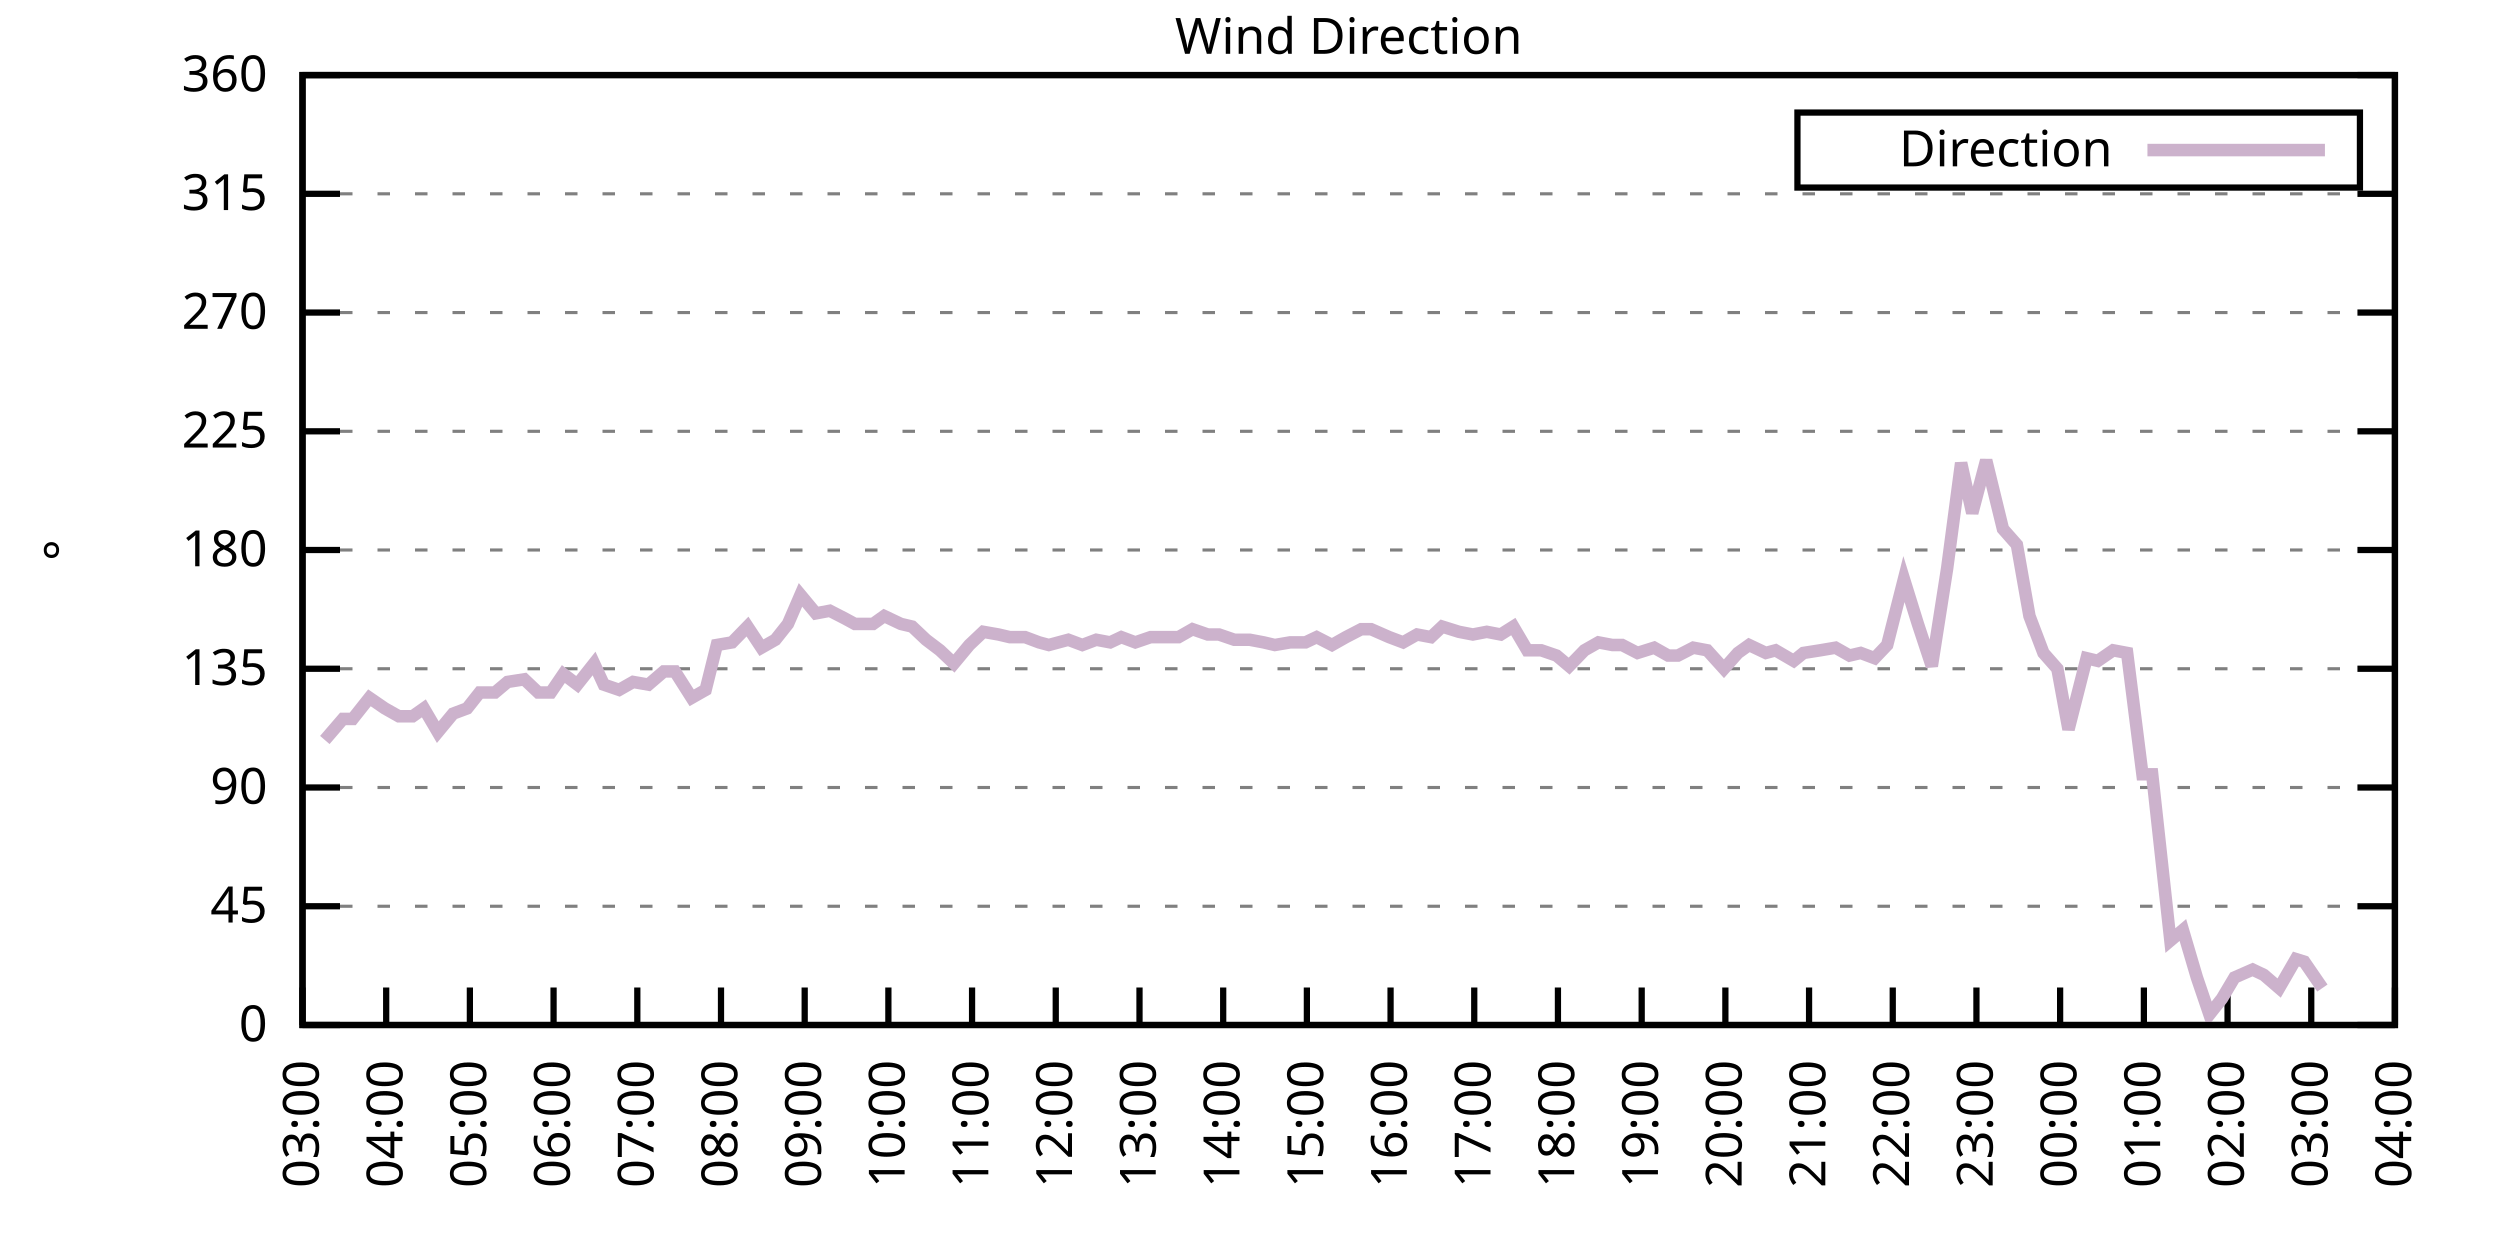
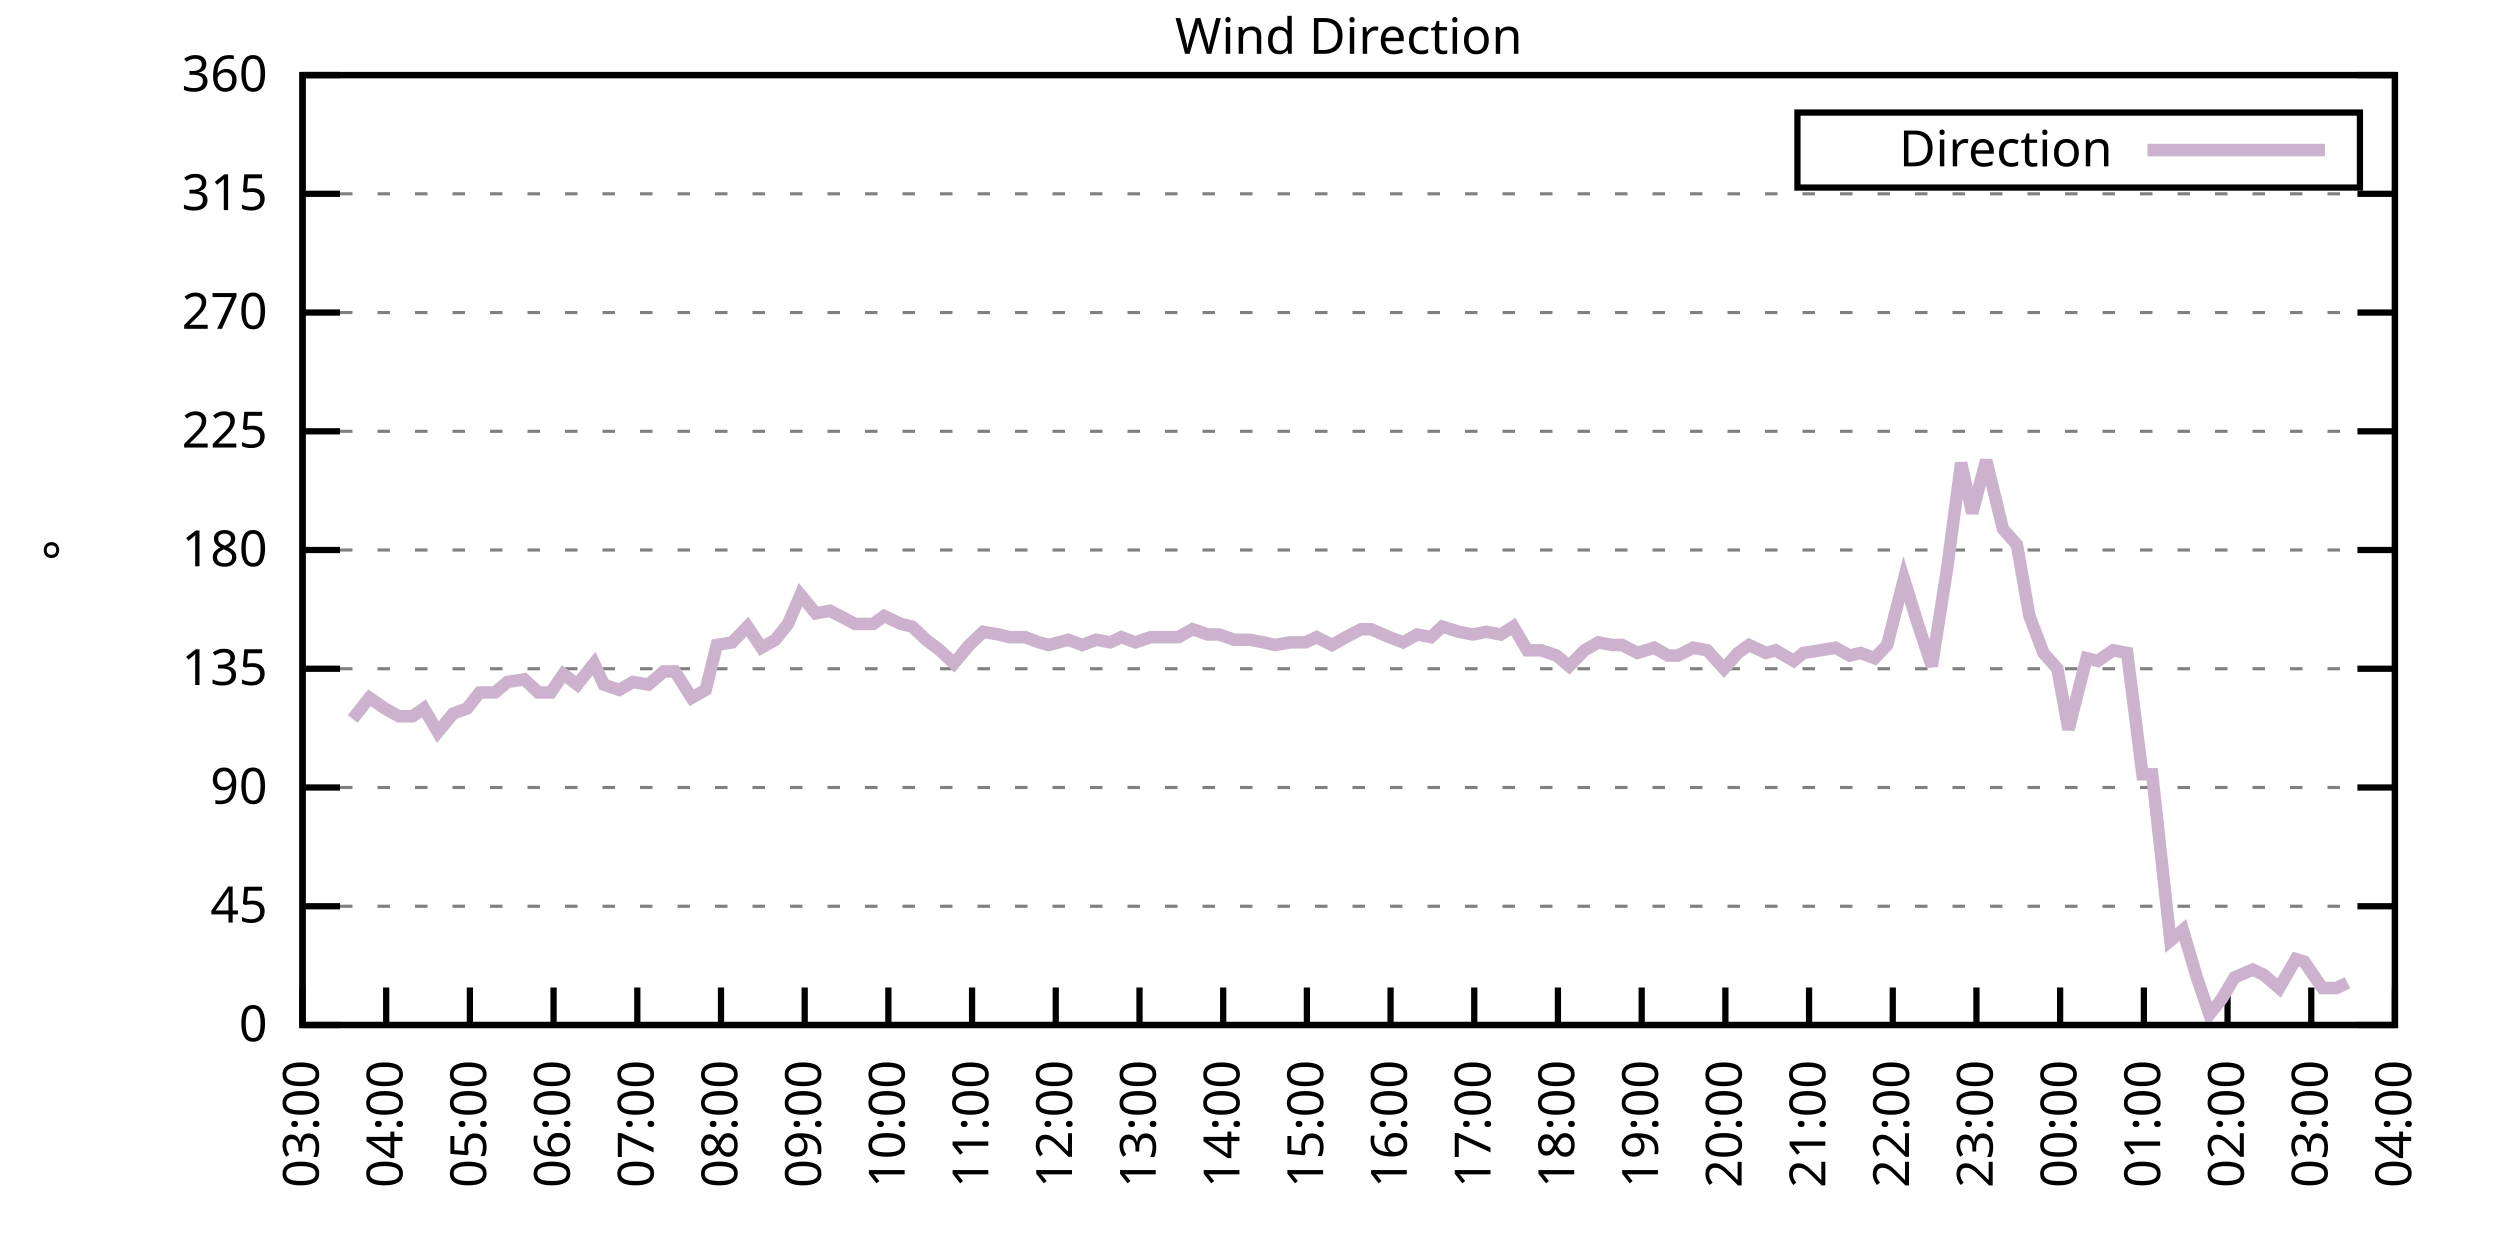
<svg xmlns="http://www.w3.org/2000/svg" xmlns:xlink="http://www.w3.org/1999/xlink" width="400" height="200" viewBox="0 0 400 200">
  <g id="gnuplot_canvas">
    <rect x="0" y="0" width="400" height="200" fill="none" />
    <defs>
      <circle id="gpDot" r="0.5" stroke-width="0.5" stroke="currentColor" />
      <path id="gpPt0" stroke-width="0.333" stroke="currentColor" d="M-1,0 h2 M0,-1 v2" />
      <path id="gpPt1" stroke-width="0.333" stroke="currentColor" d="M-1,-1 L1,1 M1,-1 L-1,1" />
      <path id="gpPt2" stroke-width="0.333" stroke="currentColor" d="M-1,0 L1,0 M0,-1 L0,1 M-1,-1 L1,1 M-1,1 L1,-1" />
      <rect id="gpPt3" stroke-width="0.333" stroke="currentColor" x="-1" y="-1" width="2" height="2" />
      <rect id="gpPt4" stroke-width="0.333" stroke="currentColor" fill="currentColor" x="-1" y="-1" width="2" height="2" />
      <circle id="gpPt5" stroke-width="0.333" stroke="currentColor" cx="0" cy="0" r="1" />
      <use xlink:href="#gpPt5" id="gpPt6" fill="currentColor" stroke="none" />
      <path id="gpPt7" stroke-width="0.333" stroke="currentColor" d="M0,-1.33 L-1.33,0.67 L1.33,0.67 z" />
      <use xlink:href="#gpPt7" id="gpPt8" fill="currentColor" stroke="none" />
      <use xlink:href="#gpPt7" id="gpPt9" stroke="currentColor" transform="rotate(180)" />
      <use xlink:href="#gpPt9" id="gpPt10" fill="currentColor" stroke="none" />
      <use xlink:href="#gpPt3" id="gpPt11" stroke="currentColor" transform="rotate(45)" />
      <use xlink:href="#gpPt11" id="gpPt12" fill="currentColor" stroke="none" />
      <path id="gpPt13" stroke-width="0.333" stroke="currentColor" d="M0,1.330 L1.265,0.411 L0.782,-1.067 L-0.782,-1.076 L-1.265,0.411 z" />
      <use xlink:href="#gpPt13" id="gpPt14" fill="currentColor" stroke="none" />
      <filter id="textbox" filterUnits="objectBoundingBox" x="0" y="0" height="1" width="1">
        <feFlood flood-color="white" flood-opacity="1" result="bgnd" />
        <feComposite in="SourceGraphic" in2="bgnd" operator="atop" />
      </filter>
      <filter id="greybox" filterUnits="objectBoundingBox" x="0" y="0" height="1" width="1">
        <feFlood flood-color="lightgrey" flood-opacity="1" result="grey" />
        <feComposite in="SourceGraphic" in2="grey" operator="atop" />
      </filter>
    </defs>
    <g fill="none" color="white" stroke="currentColor" stroke-width="1.00" stroke-linecap="butt" stroke-linejoin="miter">
</g>
    <g fill="none" color="black" stroke="currentColor" stroke-width="1.00" stroke-linecap="butt" stroke-linejoin="miter">
      <g stroke="none" shape-rendering="crispEdges">
        <polygon fill="rgb(255, 255, 255)" points="48.40,164.00 383.18,164.00 383.18,12.02 48.40,12.02 " />
      </g>
    </g>
    <g fill="none" color="black" stroke="currentColor" stroke-width="1.00" stroke-linecap="butt" stroke-linejoin="miter">
</g>
    <g fill="none" color="black" stroke="black" stroke-width="0.50" stroke-linecap="butt" stroke-linejoin="miter">
</g>
    <g fill="none" color="gray" stroke="currentColor" stroke-width="0.50" stroke-linecap="butt" stroke-linejoin="miter">
      <path stroke="gray" stroke-dasharray="2,4" class="gridline" d="M48.40,164.00 L383.19,164.00  " />
    </g>
    <g fill="none" color="gray" stroke="gray" stroke-width="1.00" stroke-linecap="butt" stroke-linejoin="miter">
</g>
    <g fill="none" color="black" stroke="currentColor" stroke-width="1.00" stroke-linecap="butt" stroke-linejoin="miter">
      <path stroke="black" d="M48.40,164.00 L54.40,164.00 M383.19,164.00 L377.19,164.00  " />
      <g transform="translate(42.80,166.60)" stroke="none" fill="black" font-family="Sans" font-size="8.00" text-anchor="end">
        <text>
          <tspan font-family="Sans"> 0</tspan>
        </text>
      </g>
    </g>
    <g fill="none" color="black" stroke="currentColor" stroke-width="1.00" stroke-linecap="butt" stroke-linejoin="miter">
</g>
    <g fill="none" color="black" stroke="black" stroke-width="0.50" stroke-linecap="butt" stroke-linejoin="miter">
</g>
    <g fill="none" color="gray" stroke="currentColor" stroke-width="0.50" stroke-linecap="butt" stroke-linejoin="miter">
      <path stroke="gray" stroke-dasharray="2,4" class="gridline" d="M48.40,145.00 L383.19,145.00  " />
    </g>
    <g fill="none" color="gray" stroke="gray" stroke-width="1.00" stroke-linecap="butt" stroke-linejoin="miter">
</g>
    <g fill="none" color="black" stroke="currentColor" stroke-width="1.00" stroke-linecap="butt" stroke-linejoin="miter">
      <path stroke="black" d="M48.40,145.00 L54.40,145.00 M383.19,145.00 L377.19,145.00  " />
      <g transform="translate(42.80,147.60)" stroke="none" fill="black" font-family="Sans" font-size="8.00" text-anchor="end">
        <text>
          <tspan font-family="Sans"> 45</tspan>
        </text>
      </g>
    </g>
    <g fill="none" color="black" stroke="currentColor" stroke-width="1.00" stroke-linecap="butt" stroke-linejoin="miter">
</g>
    <g fill="none" color="black" stroke="black" stroke-width="0.50" stroke-linecap="butt" stroke-linejoin="miter">
</g>
    <g fill="none" color="gray" stroke="currentColor" stroke-width="0.50" stroke-linecap="butt" stroke-linejoin="miter">
      <path stroke="gray" stroke-dasharray="2,4" class="gridline" d="M48.40,126.00 L383.19,126.00  " />
    </g>
    <g fill="none" color="gray" stroke="gray" stroke-width="1.00" stroke-linecap="butt" stroke-linejoin="miter">
</g>
    <g fill="none" color="black" stroke="currentColor" stroke-width="1.00" stroke-linecap="butt" stroke-linejoin="miter">
      <path stroke="black" d="M48.40,126.00 L54.40,126.00 M383.19,126.00 L377.19,126.00  " />
      <g transform="translate(42.80,128.60)" stroke="none" fill="black" font-family="Sans" font-size="8.00" text-anchor="end">
        <text>
          <tspan font-family="Sans"> 90</tspan>
        </text>
      </g>
    </g>
    <g fill="none" color="black" stroke="currentColor" stroke-width="1.00" stroke-linecap="butt" stroke-linejoin="miter">
</g>
    <g fill="none" color="black" stroke="black" stroke-width="0.50" stroke-linecap="butt" stroke-linejoin="miter">
</g>
    <g fill="none" color="gray" stroke="currentColor" stroke-width="0.50" stroke-linecap="butt" stroke-linejoin="miter">
      <path stroke="gray" stroke-dasharray="2,4" class="gridline" d="M48.40,107.00 L383.19,107.00  " />
    </g>
    <g fill="none" color="gray" stroke="gray" stroke-width="1.00" stroke-linecap="butt" stroke-linejoin="miter">
</g>
    <g fill="none" color="black" stroke="currentColor" stroke-width="1.00" stroke-linecap="butt" stroke-linejoin="miter">
      <path stroke="black" d="M48.40,107.00 L54.40,107.00 M383.19,107.00 L377.19,107.00  " />
      <g transform="translate(42.80,109.60)" stroke="none" fill="black" font-family="Sans" font-size="8.00" text-anchor="end">
        <text>
          <tspan font-family="Sans"> 135</tspan>
        </text>
      </g>
    </g>
    <g fill="none" color="black" stroke="currentColor" stroke-width="1.00" stroke-linecap="butt" stroke-linejoin="miter">
</g>
    <g fill="none" color="black" stroke="black" stroke-width="0.50" stroke-linecap="butt" stroke-linejoin="miter">
</g>
    <g fill="none" color="gray" stroke="currentColor" stroke-width="0.50" stroke-linecap="butt" stroke-linejoin="miter">
      <path stroke="gray" stroke-dasharray="2,4" class="gridline" d="M48.40,88.00 L383.19,88.00  " />
    </g>
    <g fill="none" color="gray" stroke="gray" stroke-width="1.00" stroke-linecap="butt" stroke-linejoin="miter">
</g>
    <g fill="none" color="black" stroke="currentColor" stroke-width="1.00" stroke-linecap="butt" stroke-linejoin="miter">
      <path stroke="black" d="M48.40,88.00 L54.40,88.00 M383.19,88.00 L377.19,88.00  " />
      <g transform="translate(42.80,90.60)" stroke="none" fill="black" font-family="Sans" font-size="8.00" text-anchor="end">
        <text>
          <tspan font-family="Sans"> 180</tspan>
        </text>
      </g>
    </g>
    <g fill="none" color="black" stroke="currentColor" stroke-width="1.00" stroke-linecap="butt" stroke-linejoin="miter">
</g>
    <g fill="none" color="black" stroke="black" stroke-width="0.50" stroke-linecap="butt" stroke-linejoin="miter">
</g>
    <g fill="none" color="gray" stroke="currentColor" stroke-width="0.50" stroke-linecap="butt" stroke-linejoin="miter">
      <path stroke="gray" stroke-dasharray="2,4" class="gridline" d="M48.40,69.01 L383.19,69.01  " />
    </g>
    <g fill="none" color="gray" stroke="gray" stroke-width="1.00" stroke-linecap="butt" stroke-linejoin="miter">
</g>
    <g fill="none" color="black" stroke="currentColor" stroke-width="1.00" stroke-linecap="butt" stroke-linejoin="miter">
      <path stroke="black" d="M48.40,69.01 L54.40,69.01 M383.19,69.01 L377.19,69.01  " />
      <g transform="translate(42.80,71.61)" stroke="none" fill="black" font-family="Sans" font-size="8.00" text-anchor="end">
        <text>
          <tspan font-family="Sans"> 225</tspan>
        </text>
      </g>
    </g>
    <g fill="none" color="black" stroke="currentColor" stroke-width="1.00" stroke-linecap="butt" stroke-linejoin="miter">
</g>
    <g fill="none" color="black" stroke="black" stroke-width="0.50" stroke-linecap="butt" stroke-linejoin="miter">
</g>
    <g fill="none" color="gray" stroke="currentColor" stroke-width="0.50" stroke-linecap="butt" stroke-linejoin="miter">
      <path stroke="gray" stroke-dasharray="2,4" class="gridline" d="M48.40,50.01 L383.19,50.01  " />
    </g>
    <g fill="none" color="gray" stroke="gray" stroke-width="1.00" stroke-linecap="butt" stroke-linejoin="miter">
</g>
    <g fill="none" color="black" stroke="currentColor" stroke-width="1.00" stroke-linecap="butt" stroke-linejoin="miter">
      <path stroke="black" d="M48.40,50.01 L54.40,50.01 M383.19,50.01 L377.19,50.01  " />
      <g transform="translate(42.80,52.61)" stroke="none" fill="black" font-family="Sans" font-size="8.00" text-anchor="end">
        <text>
          <tspan font-family="Sans"> 270</tspan>
        </text>
      </g>
    </g>
    <g fill="none" color="black" stroke="currentColor" stroke-width="1.00" stroke-linecap="butt" stroke-linejoin="miter">
</g>
    <g fill="none" color="black" stroke="black" stroke-width="0.50" stroke-linecap="butt" stroke-linejoin="miter">
</g>
    <g fill="none" color="gray" stroke="currentColor" stroke-width="0.50" stroke-linecap="butt" stroke-linejoin="miter">
      <path stroke="gray" stroke-dasharray="2,4" class="gridline" d="M48.40,31.01 L383.19,31.01  " />
    </g>
    <g fill="none" color="gray" stroke="gray" stroke-width="1.00" stroke-linecap="butt" stroke-linejoin="miter">
</g>
    <g fill="none" color="black" stroke="currentColor" stroke-width="1.00" stroke-linecap="butt" stroke-linejoin="miter">
      <path stroke="black" d="M48.40,31.01 L54.40,31.01 M383.19,31.01 L377.19,31.01  " />
      <g transform="translate(42.80,33.61)" stroke="none" fill="black" font-family="Sans" font-size="8.00" text-anchor="end">
        <text>
          <tspan font-family="Sans"> 315</tspan>
        </text>
      </g>
    </g>
    <g fill="none" color="black" stroke="currentColor" stroke-width="1.00" stroke-linecap="butt" stroke-linejoin="miter">
</g>
    <g fill="none" color="black" stroke="black" stroke-width="0.50" stroke-linecap="butt" stroke-linejoin="miter">
</g>
    <g fill="none" color="gray" stroke="currentColor" stroke-width="0.50" stroke-linecap="butt" stroke-linejoin="miter">
      <path stroke="gray" stroke-dasharray="2,4" class="gridline" d="M48.40,12.01 L383.19,12.01  " />
    </g>
    <g fill="none" color="gray" stroke="gray" stroke-width="1.00" stroke-linecap="butt" stroke-linejoin="miter">
</g>
    <g fill="none" color="black" stroke="currentColor" stroke-width="1.00" stroke-linecap="butt" stroke-linejoin="miter">
      <path stroke="black" d="M48.40,12.01 L54.40,12.01 M383.19,12.01 L377.19,12.01  " />
      <g transform="translate(42.80,14.61)" stroke="none" fill="black" font-family="Sans" font-size="8.00" text-anchor="end">
        <text>
          <tspan font-family="Sans"> 360</tspan>
        </text>
      </g>
    </g>
    <g fill="none" color="black" stroke="currentColor" stroke-width="1.00" stroke-linecap="butt" stroke-linejoin="miter">
      <path stroke="black" d="M48.40,164.00 L48.40,158.00  " />
      <g transform="translate(51.00,169.60) rotate(270.00)" stroke="none" fill="black" font-family="Sans" font-size="8.00" text-anchor="end">
        <text>
          <tspan font-family="Sans">03:00</tspan>
        </text>
      </g>
    </g>
    <g fill="none" color="black" stroke="currentColor" stroke-width="1.00" stroke-linecap="butt" stroke-linejoin="miter">
      <path stroke="black" d="M61.79,164.00 L61.79,158.00  " />
      <g transform="translate(64.39,169.60) rotate(270.00)" stroke="none" fill="black" font-family="Sans" font-size="8.00" text-anchor="end">
        <text>
          <tspan font-family="Sans">04:00</tspan>
        </text>
      </g>
    </g>
    <g fill="none" color="black" stroke="currentColor" stroke-width="1.00" stroke-linecap="butt" stroke-linejoin="miter">
      <path stroke="black" d="M75.18,164.00 L75.18,158.00  " />
      <g transform="translate(77.78,169.60) rotate(270.00)" stroke="none" fill="black" font-family="Sans" font-size="8.00" text-anchor="end">
        <text>
          <tspan font-family="Sans">05:00</tspan>
        </text>
      </g>
    </g>
    <g fill="none" color="black" stroke="currentColor" stroke-width="1.00" stroke-linecap="butt" stroke-linejoin="miter">
      <path stroke="black" d="M88.57,164.00 L88.57,158.00  " />
      <g transform="translate(91.17,169.60) rotate(270.00)" stroke="none" fill="black" font-family="Sans" font-size="8.00" text-anchor="end">
        <text>
          <tspan font-family="Sans">06:00</tspan>
        </text>
      </g>
    </g>
    <g fill="none" color="black" stroke="currentColor" stroke-width="1.00" stroke-linecap="butt" stroke-linejoin="miter">
      <path stroke="black" d="M101.97,164.00 L101.97,158.00  " />
      <g transform="translate(104.57,169.60) rotate(270.00)" stroke="none" fill="black" font-family="Sans" font-size="8.00" text-anchor="end">
        <text>
          <tspan font-family="Sans">07:00</tspan>
        </text>
      </g>
    </g>
    <g fill="none" color="black" stroke="currentColor" stroke-width="1.00" stroke-linecap="butt" stroke-linejoin="miter">
      <path stroke="black" d="M115.36,164.00 L115.36,158.00  " />
      <g transform="translate(117.96,169.60) rotate(270.00)" stroke="none" fill="black" font-family="Sans" font-size="8.00" text-anchor="end">
        <text>
          <tspan font-family="Sans">08:00</tspan>
        </text>
      </g>
    </g>
    <g fill="none" color="black" stroke="currentColor" stroke-width="1.00" stroke-linecap="butt" stroke-linejoin="miter">
      <path stroke="black" d="M128.75,164.00 L128.75,158.00  " />
      <g transform="translate(131.35,169.60) rotate(270.00)" stroke="none" fill="black" font-family="Sans" font-size="8.00" text-anchor="end">
        <text>
          <tspan font-family="Sans">09:00</tspan>
        </text>
      </g>
    </g>
    <g fill="none" color="black" stroke="currentColor" stroke-width="1.00" stroke-linecap="butt" stroke-linejoin="miter">
      <path stroke="black" d="M142.14,164.00 L142.14,158.00  " />
      <g transform="translate(144.74,169.60) rotate(270.00)" stroke="none" fill="black" font-family="Sans" font-size="8.00" text-anchor="end">
        <text>
          <tspan font-family="Sans">10:00</tspan>
        </text>
      </g>
    </g>
    <g fill="none" color="black" stroke="currentColor" stroke-width="1.00" stroke-linecap="butt" stroke-linejoin="miter">
      <path stroke="black" d="M155.53,164.00 L155.53,158.00  " />
      <g transform="translate(158.13,169.60) rotate(270.00)" stroke="none" fill="black" font-family="Sans" font-size="8.00" text-anchor="end">
        <text>
          <tspan font-family="Sans">11:00</tspan>
        </text>
      </g>
    </g>
    <g fill="none" color="black" stroke="currentColor" stroke-width="1.00" stroke-linecap="butt" stroke-linejoin="miter">
      <path stroke="black" d="M168.92,164.00 L168.92,158.00  " />
      <g transform="translate(171.52,169.60) rotate(270.00)" stroke="none" fill="black" font-family="Sans" font-size="8.00" text-anchor="end">
        <text>
          <tspan font-family="Sans">12:00</tspan>
        </text>
      </g>
    </g>
    <g fill="none" color="black" stroke="currentColor" stroke-width="1.00" stroke-linecap="butt" stroke-linejoin="miter">
      <path stroke="black" d="M182.32,164.00 L182.32,158.00  " />
      <g transform="translate(184.92,169.60) rotate(270.00)" stroke="none" fill="black" font-family="Sans" font-size="8.00" text-anchor="end">
        <text>
          <tspan font-family="Sans">13:00</tspan>
        </text>
      </g>
    </g>
    <g fill="none" color="black" stroke="currentColor" stroke-width="1.00" stroke-linecap="butt" stroke-linejoin="miter">
      <path stroke="black" d="M195.71,164.00 L195.71,158.00  " />
      <g transform="translate(198.31,169.60) rotate(270.00)" stroke="none" fill="black" font-family="Sans" font-size="8.00" text-anchor="end">
        <text>
          <tspan font-family="Sans">14:00</tspan>
        </text>
      </g>
    </g>
    <g fill="none" color="black" stroke="currentColor" stroke-width="1.00" stroke-linecap="butt" stroke-linejoin="miter">
      <path stroke="black" d="M209.10,164.00 L209.10,158.00  " />
      <g transform="translate(211.70,169.60) rotate(270.00)" stroke="none" fill="black" font-family="Sans" font-size="8.00" text-anchor="end">
        <text>
          <tspan font-family="Sans">15:00</tspan>
        </text>
      </g>
    </g>
    <g fill="none" color="black" stroke="currentColor" stroke-width="1.00" stroke-linecap="butt" stroke-linejoin="miter">
      <path stroke="black" d="M222.49,164.00 L222.49,158.00  " />
      <g transform="translate(225.09,169.60) rotate(270.00)" stroke="none" fill="black" font-family="Sans" font-size="8.00" text-anchor="end">
        <text>
          <tspan font-family="Sans">16:00</tspan>
        </text>
      </g>
    </g>
    <g fill="none" color="black" stroke="currentColor" stroke-width="1.00" stroke-linecap="butt" stroke-linejoin="miter">
      <path stroke="black" d="M235.88,164.00 L235.88,158.00  " />
      <g transform="translate(238.48,169.60) rotate(270.00)" stroke="none" fill="black" font-family="Sans" font-size="8.00" text-anchor="end">
        <text>
          <tspan font-family="Sans">17:00</tspan>
        </text>
      </g>
    </g>
    <g fill="none" color="black" stroke="currentColor" stroke-width="1.00" stroke-linecap="butt" stroke-linejoin="miter">
      <path stroke="black" d="M249.27,164.00 L249.27,158.00  " />
      <g transform="translate(251.87,169.60) rotate(270.00)" stroke="none" fill="black" font-family="Sans" font-size="8.00" text-anchor="end">
        <text>
          <tspan font-family="Sans">18:00</tspan>
        </text>
      </g>
    </g>
    <g fill="none" color="black" stroke="currentColor" stroke-width="1.00" stroke-linecap="butt" stroke-linejoin="miter">
      <path stroke="black" d="M262.67,164.00 L262.67,158.00  " />
      <g transform="translate(265.27,169.60) rotate(270.00)" stroke="none" fill="black" font-family="Sans" font-size="8.00" text-anchor="end">
        <text>
          <tspan font-family="Sans">19:00</tspan>
        </text>
      </g>
    </g>
    <g fill="none" color="black" stroke="currentColor" stroke-width="1.00" stroke-linecap="butt" stroke-linejoin="miter">
      <path stroke="black" d="M276.06,164.00 L276.06,158.00  " />
      <g transform="translate(278.66,169.60) rotate(270.00)" stroke="none" fill="black" font-family="Sans" font-size="8.00" text-anchor="end">
        <text>
          <tspan font-family="Sans">20:00</tspan>
        </text>
      </g>
    </g>
    <g fill="none" color="black" stroke="currentColor" stroke-width="1.00" stroke-linecap="butt" stroke-linejoin="miter">
      <path stroke="black" d="M289.45,164.00 L289.45,158.00  " />
      <g transform="translate(292.05,169.60) rotate(270.00)" stroke="none" fill="black" font-family="Sans" font-size="8.00" text-anchor="end">
        <text>
          <tspan font-family="Sans">21:00</tspan>
        </text>
      </g>
    </g>
    <g fill="none" color="black" stroke="currentColor" stroke-width="1.00" stroke-linecap="butt" stroke-linejoin="miter">
      <path stroke="black" d="M302.84,164.00 L302.84,158.00  " />
      <g transform="translate(305.44,169.60) rotate(270.00)" stroke="none" fill="black" font-family="Sans" font-size="8.00" text-anchor="end">
        <text>
          <tspan font-family="Sans">22:00</tspan>
        </text>
      </g>
    </g>
    <g fill="none" color="black" stroke="currentColor" stroke-width="1.00" stroke-linecap="butt" stroke-linejoin="miter">
      <path stroke="black" d="M316.23,164.00 L316.23,158.00  " />
      <g transform="translate(318.83,169.60) rotate(270.00)" stroke="none" fill="black" font-family="Sans" font-size="8.00" text-anchor="end">
        <text>
          <tspan font-family="Sans">23:00</tspan>
        </text>
      </g>
    </g>
    <g fill="none" color="black" stroke="currentColor" stroke-width="1.00" stroke-linecap="butt" stroke-linejoin="miter">
      <path stroke="black" d="M329.62,164.00 L329.62,158.00  " />
      <g transform="translate(332.22,169.60) rotate(270.00)" stroke="none" fill="black" font-family="Sans" font-size="8.00" text-anchor="end">
        <text>
          <tspan font-family="Sans">00:00</tspan>
        </text>
      </g>
    </g>
    <g fill="none" color="black" stroke="currentColor" stroke-width="1.00" stroke-linecap="butt" stroke-linejoin="miter">
      <path stroke="black" d="M343.02,164.00 L343.02,158.00  " />
      <g transform="translate(345.62,169.60) rotate(270.00)" stroke="none" fill="black" font-family="Sans" font-size="8.00" text-anchor="end">
        <text>
          <tspan font-family="Sans">01:00</tspan>
        </text>
      </g>
    </g>
    <g fill="none" color="black" stroke="currentColor" stroke-width="1.00" stroke-linecap="butt" stroke-linejoin="miter">
      <path stroke="black" d="M356.41,164.00 L356.41,158.00  " />
      <g transform="translate(359.01,169.60) rotate(270.00)" stroke="none" fill="black" font-family="Sans" font-size="8.00" text-anchor="end">
        <text>
          <tspan font-family="Sans">02:00</tspan>
        </text>
      </g>
    </g>
    <g fill="none" color="black" stroke="currentColor" stroke-width="1.00" stroke-linecap="butt" stroke-linejoin="miter">
      <path stroke="black" d="M369.80,164.00 L369.80,158.00  " />
      <g transform="translate(372.40,169.60) rotate(270.00)" stroke="none" fill="black" font-family="Sans" font-size="8.00" text-anchor="end">
        <text>
          <tspan font-family="Sans">03:00</tspan>
        </text>
      </g>
    </g>
    <g fill="none" color="black" stroke="currentColor" stroke-width="1.00" stroke-linecap="butt" stroke-linejoin="miter">
      <path stroke="black" d="M383.19,164.00 L383.19,158.00  " />
      <g transform="translate(385.79,169.60) rotate(270.00)" stroke="none" fill="black" font-family="Sans" font-size="8.00" text-anchor="end">
        <text>
          <tspan font-family="Sans">04:00</tspan>
        </text>
      </g>
    </g>
    <g fill="none" color="black" stroke="currentColor" stroke-width="1.00" stroke-linecap="butt" stroke-linejoin="miter">
</g>
    <g fill="none" color="black" stroke="currentColor" stroke-width="1.00" stroke-linecap="butt" stroke-linejoin="miter">
      <path stroke="black" d="M48.40,12.01 L48.40,164.00 L383.19,164.00 L383.19,12.01 L48.40,12.01 Z  " />
    </g>
    <g fill="none" color="black" stroke="currentColor" stroke-width="1.00" stroke-linecap="butt" stroke-linejoin="miter">
</g>
    <g fill="none" color="black" stroke="currentColor" stroke-width="1.00" stroke-linecap="butt" stroke-linejoin="miter">
      <path stroke="black" d="M287.59,30.01 L287.59,18.01 L377.59,18.01 L377.59,30.01 L287.59,30.01 Z  " />
    </g>
    <g id="Wind_direction_plot_1">
      <g fill="none" color="white" stroke="black" stroke-width="2.00" stroke-linecap="butt" stroke-linejoin="miter">
</g>
      <g fill="none" color="black" stroke="currentColor" stroke-width="2.00" stroke-linecap="butt" stroke-linejoin="miter">
        <g transform="translate(337.99,26.61)" stroke="none" fill="black" font-family="Sans" font-size="8.00" text-anchor="end">
          <text>
            <tspan font-family="Sans">Direction</tspan>
          </text>
        </g>
      </g>
      <g fill="none" color="black" stroke="currentColor" stroke-width="2.00" stroke-linecap="butt" stroke-linejoin="miter">
-         <path stroke="rgb(204, 178, 204)" d="M343.59,24.01 L371.99,24.01 M51.97,118.40 L54.87,115.03 L56.43,115.03 L59.11,111.65 L61.57,113.34 L63.80,114.60   L66.03,114.60 L67.82,113.34 L70.05,117.14 L72.50,114.18 L74.74,113.34 L76.75,110.80 L79.20,110.80 L81.21,109.11   L83.89,108.69 L86.12,110.80 L88.13,110.80 L90.14,107.85 L92.37,109.54 L95.05,106.16 L96.61,109.54 L99.06,110.38   L101.30,109.11 L103.75,109.54 L106.21,107.43 L107.99,107.43 L110.67,111.65 L112.90,110.38 L114.69,103.20 L117.14,102.78   L119.60,100.25 L121.83,103.63 L124.06,102.36 L126.07,99.83 L128.08,95.18 L130.54,98.14 L132.77,97.72 L135.22,98.98   L136.78,99.83 L139.69,99.83 L141.47,98.56 L144.15,99.83 L145.94,100.25 L148.17,102.36 L150.40,104.05 L152.63,106.16   L155.09,103.20 L157.32,101.09 L159.77,101.52 L161.56,101.94 L164.01,101.94 L166.25,102.78 L167.81,103.20 L170.93,102.36   L173.17,103.20 L175.40,102.36 L177.63,102.78 L179.41,101.94 L181.65,102.78 L184.10,101.94 L185.89,101.94 L188.57,101.94   L190.80,100.67 L193.25,101.52 L195.04,101.52 L197.49,102.36 L199.95,102.36 L202.18,102.78 L203.97,103.20 L206.42,102.78   L208.88,102.78 L210.66,101.94 L213.12,103.20 L215.35,101.94 L217.80,100.67 L219.37,100.67 L222.27,101.94 L224.50,102.78   L226.73,101.52 L228.96,101.94 L230.75,100.25 L233.43,101.09 L235.66,101.52 L237.89,101.09 L240.12,101.52 L242.13,100.25   L244.36,104.05 L246.60,104.05 L249.05,104.89 L251.06,106.58 L253.51,104.05 L255.75,102.78 L257.98,103.20 L259.54,103.20   L262.00,104.47 L264.67,103.63 L266.91,104.89 L268.47,104.89 L270.92,103.63 L273.16,104.05 L275.83,107.00 L278.07,104.47   L279.85,103.20 L282.53,104.47 L284.09,104.05 L286.99,105.74 L288.56,104.47 L291.23,104.05 L293.69,103.63 L295.92,104.89   L297.71,104.47 L299.94,105.31 L301.95,103.20 L304.63,92.65 L306.86,99.83 L309.09,106.58 L311.54,90.96 L313.78,74.07   L315.56,82.09 L317.79,73.65 L320.47,84.63 L322.70,87.16 L324.71,98.56 L326.95,104.47 L329.18,107.00 L330.96,116.71   L333.86,105.31 L335.65,105.74 L338.10,104.05 L340.34,104.47 L342.79,123.89 L344.35,123.89 L347.26,150.49 L349.26,148.80   L351.50,156.40 L353.51,162.31 L355.51,159.78 L357.52,156.40 L360.42,155.13 L362.21,155.98 L364.66,158.09 L367.34,153.45   L368.68,153.87 L371.58,158.09  " />
+         <path stroke="rgb(204, 178, 204)" d="M343.59,24.01 L371.99,24.01 M56.43,115.03 L59.11,111.65 L61.57,113.34 L63.80,114.60 L66.03,114.60 L67.82,113.34   L70.05,117.14 L72.50,114.18 L74.74,113.34 L76.75,110.80 L79.20,110.80 L81.21,109.11 L83.89,108.69 L86.12,110.80   L88.13,110.80 L90.14,107.85 L92.37,109.54 L95.05,106.16 L96.61,109.54 L99.06,110.38 L101.30,109.11 L103.75,109.54   L106.21,107.43 L107.99,107.43 L110.67,111.65 L112.90,110.38 L114.69,103.20 L117.14,102.78 L119.60,100.25 L121.83,103.63   L124.06,102.36 L126.07,99.83 L128.08,95.18 L130.54,98.14 L132.77,97.72 L135.22,98.98 L136.78,99.83 L139.69,99.83   L141.47,98.56 L144.15,99.83 L145.94,100.25 L148.17,102.36 L150.40,104.05 L152.63,106.16 L155.09,103.20 L157.32,101.09   L159.77,101.52 L161.56,101.94 L164.01,101.94 L166.25,102.78 L167.81,103.20 L170.93,102.36 L173.17,103.20 L175.40,102.36   L177.63,102.78 L179.41,101.94 L181.65,102.78 L184.10,101.94 L185.89,101.94 L188.57,101.94 L190.80,100.67 L193.25,101.52   L195.04,101.52 L197.49,102.36 L199.95,102.36 L202.18,102.78 L203.97,103.20 L206.42,102.78 L208.88,102.78 L210.66,101.94   L213.12,103.20 L215.35,101.94 L217.80,100.67 L219.37,100.67 L222.27,101.94 L224.50,102.78 L226.73,101.52 L228.96,101.94   L230.75,100.25 L233.43,101.09 L235.66,101.52 L237.89,101.09 L240.12,101.52 L242.13,100.25 L244.36,104.05 L246.60,104.05   L249.05,104.89 L251.06,106.58 L253.51,104.05 L255.75,102.78 L257.98,103.20 L259.54,103.20 L262.00,104.47 L264.67,103.63   L266.91,104.89 L268.47,104.89 L270.92,103.63 L273.16,104.05 L275.83,107.00 L278.07,104.47 L279.85,103.20 L282.53,104.47   L284.09,104.05 L286.99,105.74 L288.56,104.47 L291.23,104.05 L293.69,103.63 L295.92,104.89 L297.71,104.47 L299.94,105.31   L301.95,103.20 L304.63,92.65 L306.86,99.83 L309.09,106.58 L311.54,90.96 L313.78,74.07 L315.56,82.09 L317.79,73.65   L320.47,84.63 L322.70,87.16 L324.71,98.56 L326.95,104.47 L329.18,107.00 L330.96,116.71 L333.86,105.31 L335.65,105.74   L338.10,104.05 L340.34,104.47 L342.79,123.89 L344.35,123.89 L347.26,150.49 L349.26,148.80 L351.50,156.40 L353.51,162.31   L355.51,159.78 L357.52,156.40 L360.42,155.13 L362.21,155.98 L364.66,158.09 L367.34,153.45 L368.68,153.87 L371.58,158.09   L373.82,158.09 L375.60,157.24  " />
      </g>
    </g>
    <g fill="none" color="black" stroke="currentColor" stroke-width="2.00" stroke-linecap="butt" stroke-linejoin="miter">
</g>
    <g fill="none" color="black" stroke="black" stroke-width="1.00" stroke-linecap="butt" stroke-linejoin="miter">
</g>
    <g fill="none" color="black" stroke="currentColor" stroke-width="1.00" stroke-linecap="butt" stroke-linejoin="miter">
      <path stroke="black" d="M48.40,12.01 L48.40,164.00 L383.19,164.00 L383.19,12.01 L48.40,12.01 Z  " />
      <g transform="translate(12.80,88.01) rotate(270.00)" stroke="none" fill="black" font-family="Sans" font-size="8.00" text-anchor="middle">
        <text>
          <tspan font-family="Sans">°</tspan>
        </text>
      </g>
    </g>
    <g fill="none" color="black" stroke="currentColor" stroke-width="1.00" stroke-linecap="butt" stroke-linejoin="miter">
</g>
    <g fill="none" color="black" stroke="currentColor" stroke-width="1.00" stroke-linecap="butt" stroke-linejoin="miter">
      <g transform="translate(215.79,8.61)" stroke="none" fill="black" font-family="Sans" font-size="8.00" text-anchor="middle">
        <text>
          <tspan font-family="Sans">Wind Direction</tspan>
        </text>
      </g>
    </g>
    <g fill="none" color="black" stroke="currentColor" stroke-width="1.00" stroke-linecap="butt" stroke-linejoin="miter">
</g>
  </g>
</svg>
